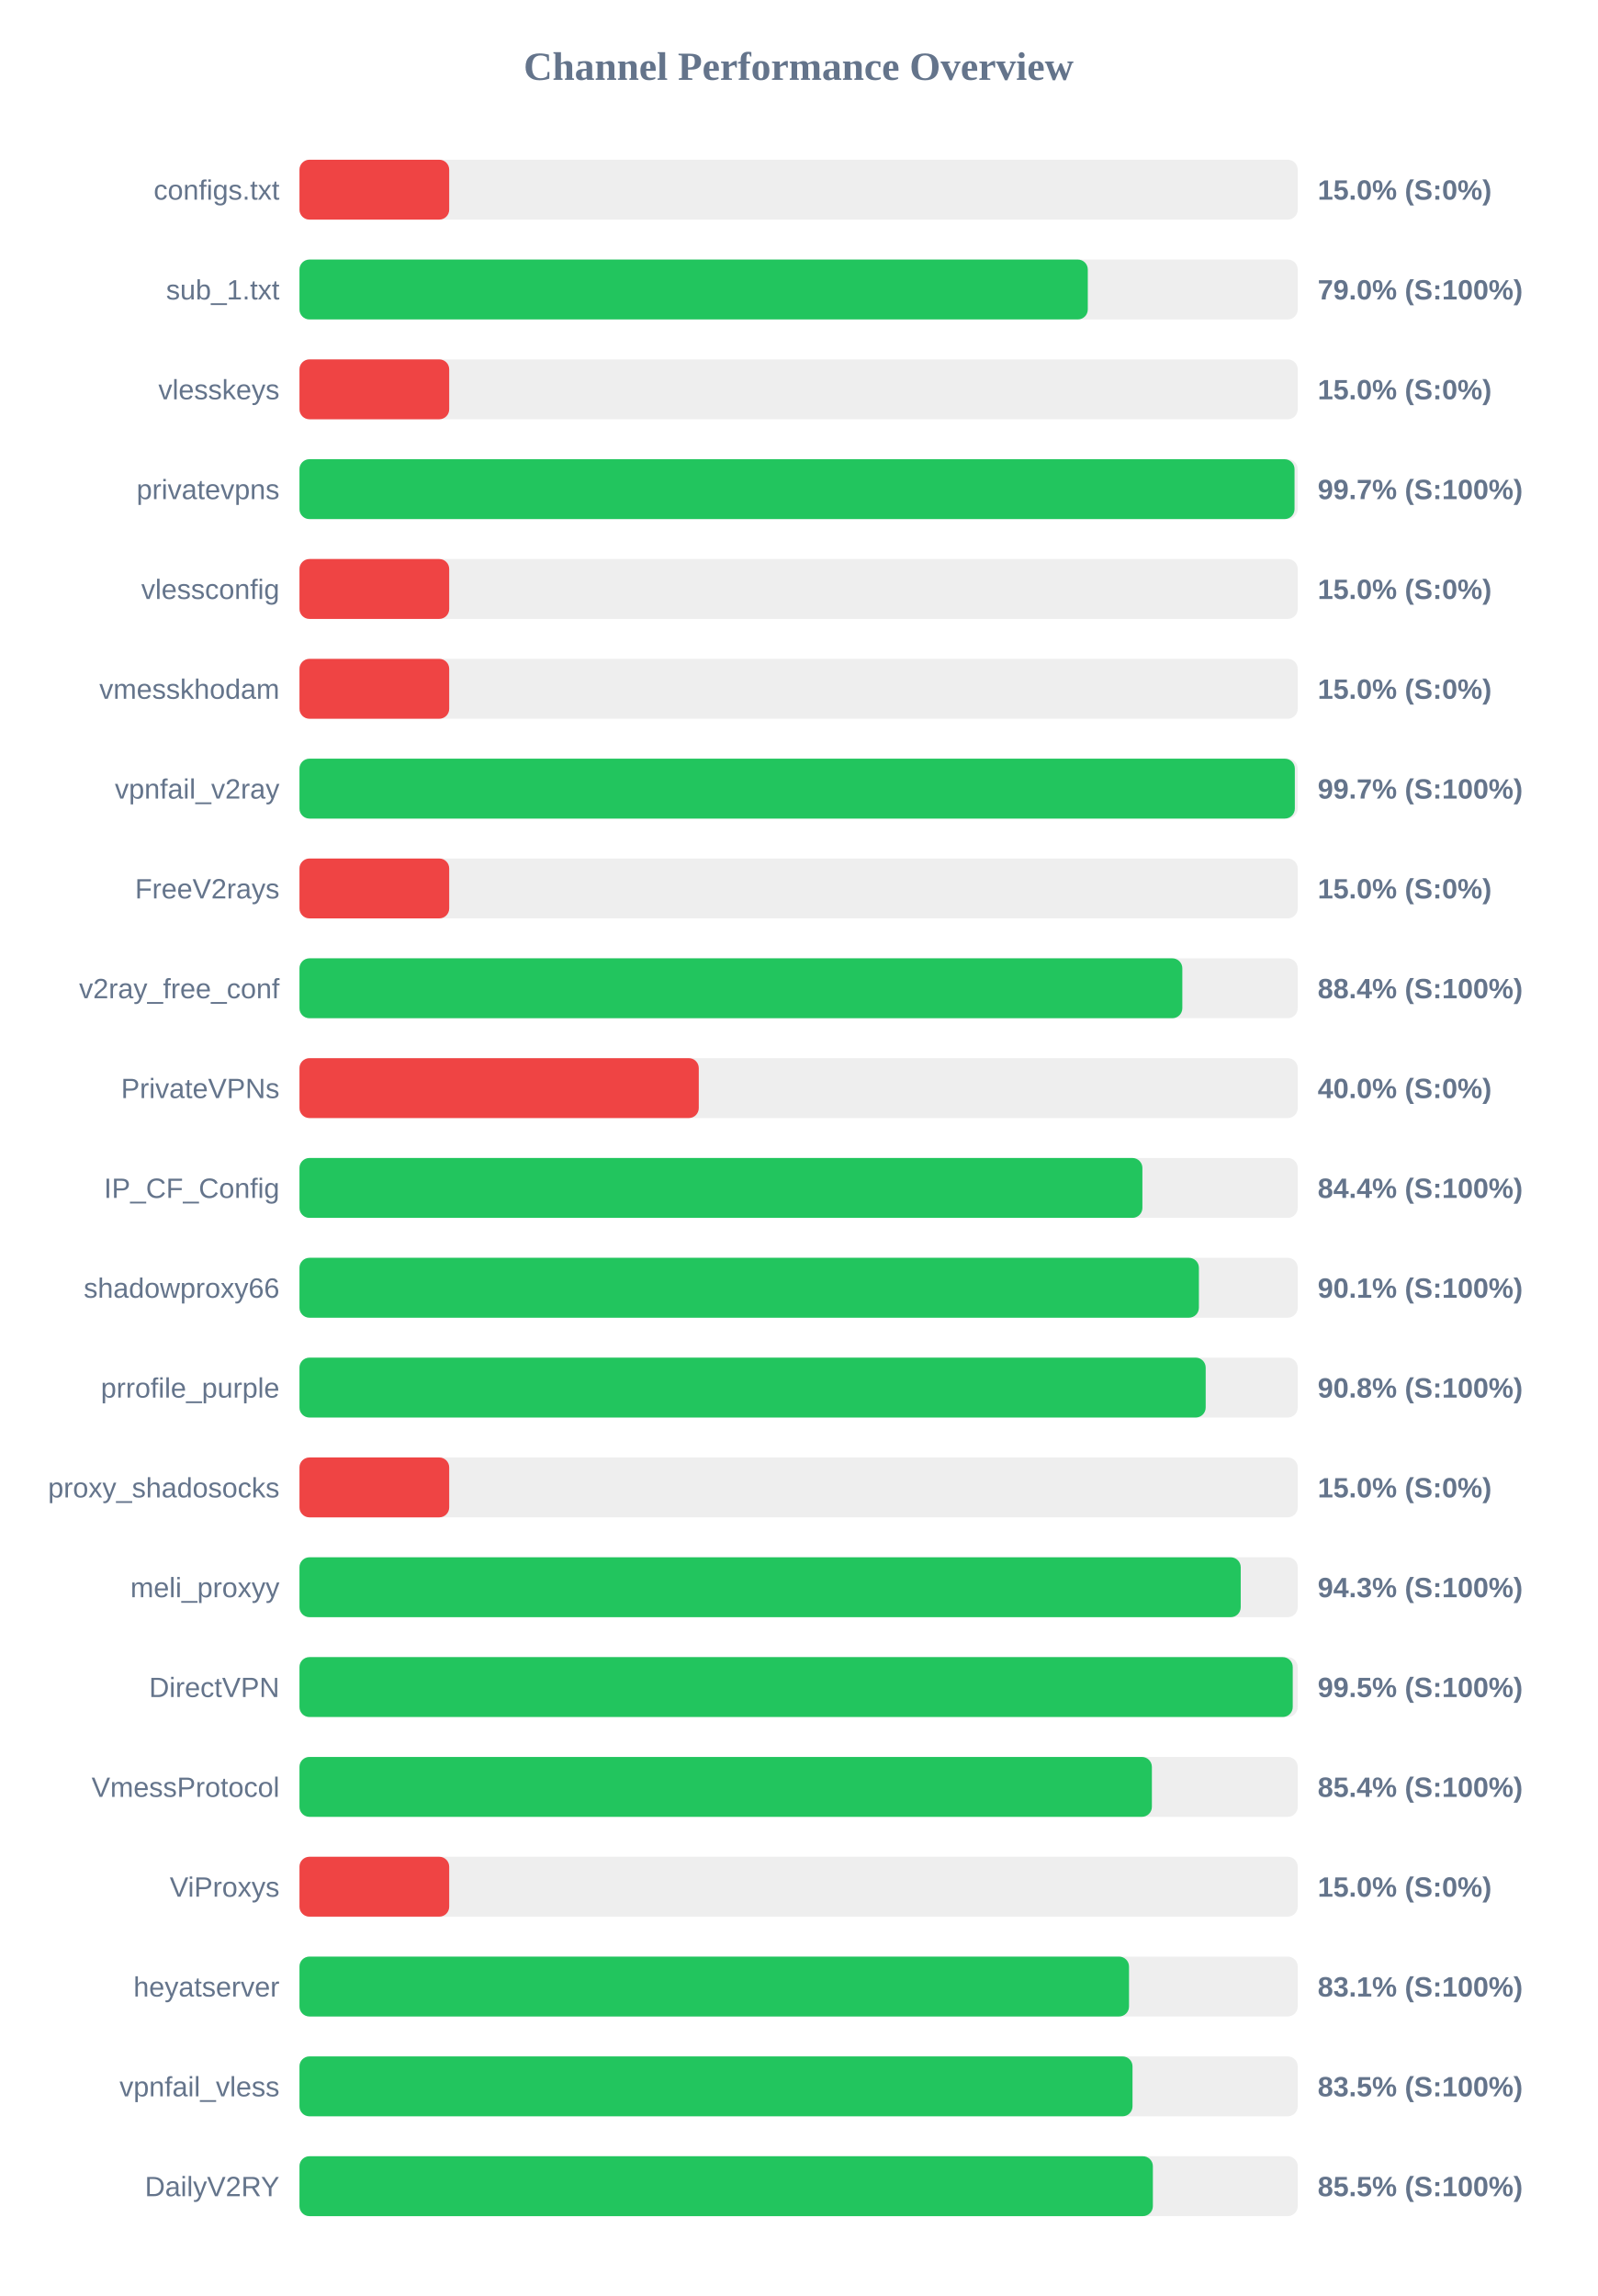
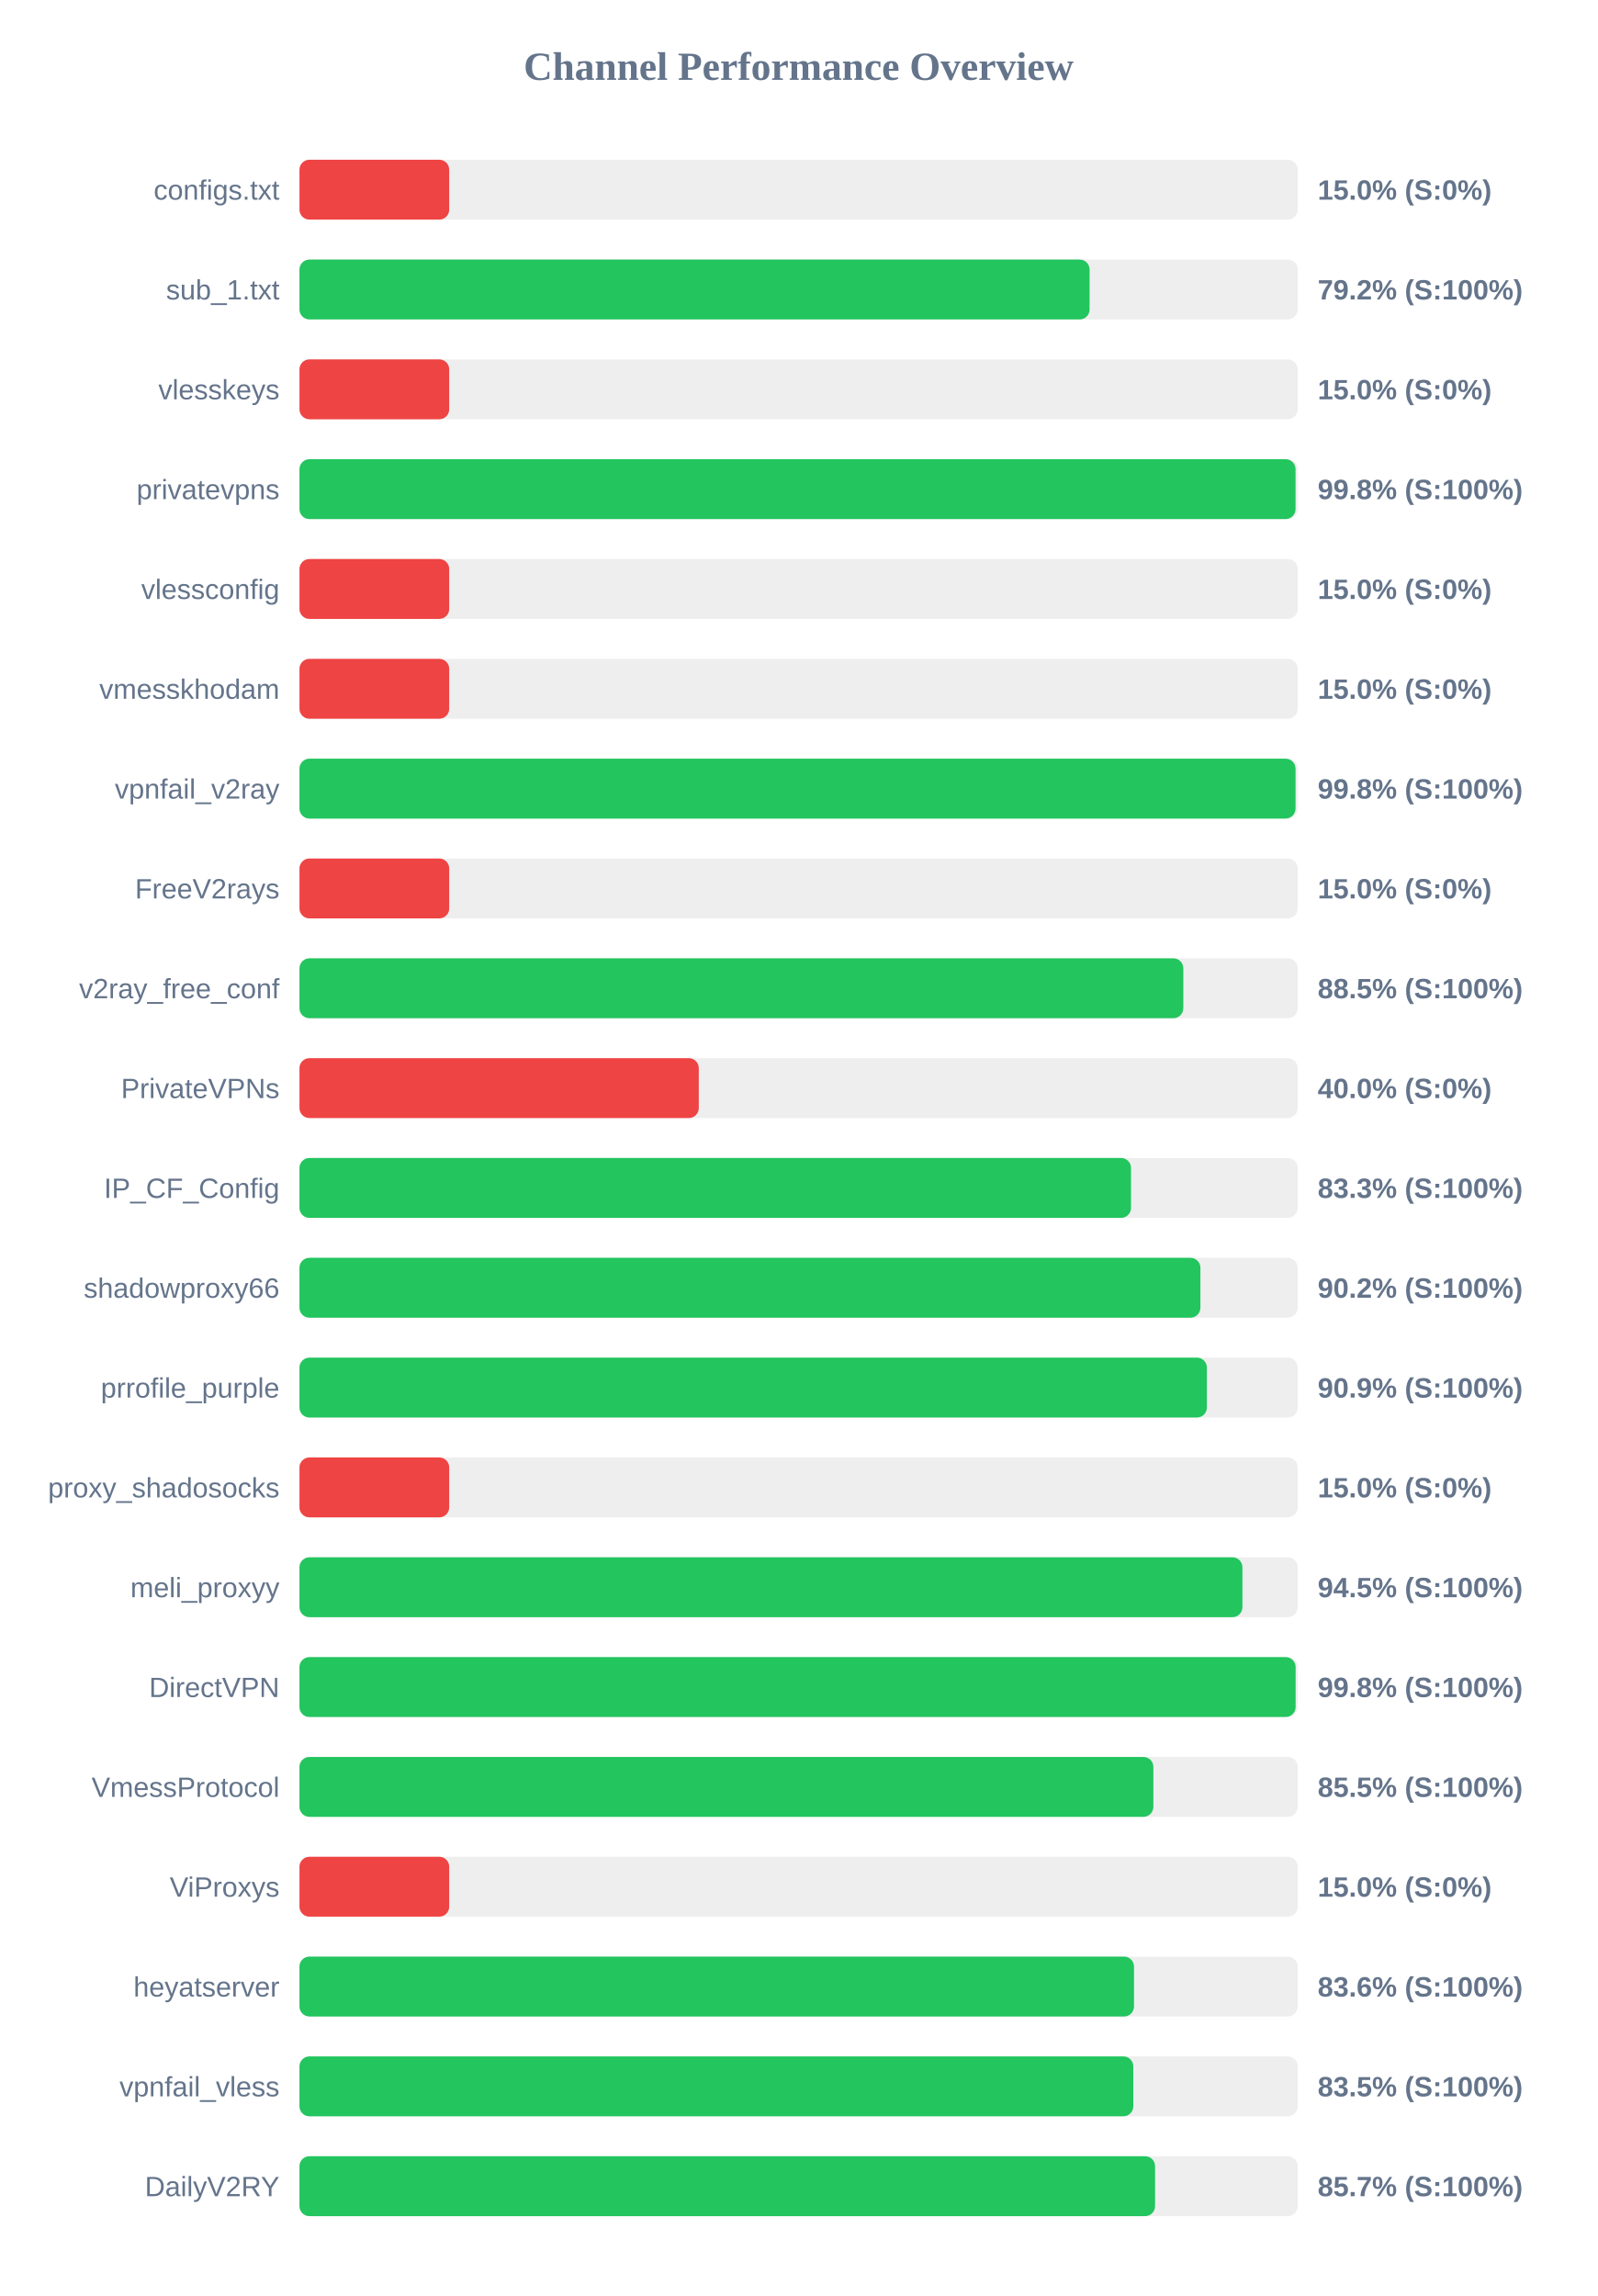
<svg xmlns="http://www.w3.org/2000/svg" width="800" height="1150" version="1.1">
  <style>
        .row { font: 14px Arial; fill: #64748b; }
        .score { font: bold 14px Arial; fill: #64748b; }
    </style>
  <text x="400" y="40" text-anchor="middle" font-size="20px" font-weight="bold" fill="#64748b">Channel Performance Overview</text>
  <rect x="150" y="80" width="500" height="30" fill="#eee" rx="5" />
  <rect x="150" y="80" width="75.0" height="30" fill="#ef4444" rx="5" />
  <text x="140" y="100" text-anchor="end" class="row">configs.txt</text>
  <text x="660" y="100" text-anchor="start" class="score">15.0% (S:0%)</text>
  <rect x="150" y="130" width="500" height="30" fill="#eee" rx="5" />
-   <rect x="150" y="130" width="394.85" height="30" fill="#22c55e" rx="5" />
+   <rect x="150" y="130" width="395.75" height="30" fill="#22c55e" rx="5" />
  <text x="140" y="150" text-anchor="end" class="row">sub_1.txt</text>
-   <text x="660" y="150" text-anchor="start" class="score">79.0% (S:100%)</text>
+   <text x="660" y="150" text-anchor="start" class="score">79.2% (S:100%)</text>
  <rect x="150" y="180" width="500" height="30" fill="#eee" rx="5" />
  <rect x="150" y="180" width="75.0" height="30" fill="#ef4444" rx="5" />
  <text x="140" y="200" text-anchor="end" class="row">vlesskeys</text>
  <text x="660" y="200" text-anchor="start" class="score">15.0% (S:0%)</text>
  <rect x="150" y="230" width="500" height="30" fill="#eee" rx="5" />
-   <rect x="150" y="230" width="498.4" height="30" fill="#22c55e" rx="5" />
+   <rect x="150" y="230" width="498.9" height="30" fill="#22c55e" rx="5" />
  <text x="140" y="250" text-anchor="end" class="row">privatevpns</text>
-   <text x="660" y="250" text-anchor="start" class="score">99.7% (S:100%)</text>
+   <text x="660" y="250" text-anchor="start" class="score">99.8% (S:100%)</text>
  <rect x="150" y="280" width="500" height="30" fill="#eee" rx="5" />
  <rect x="150" y="280" width="75.0" height="30" fill="#ef4444" rx="5" />
  <text x="140" y="300" text-anchor="end" class="row">vlessconfig</text>
  <text x="660" y="300" text-anchor="start" class="score">15.0% (S:0%)</text>
  <rect x="150" y="330" width="500" height="30" fill="#eee" rx="5" />
  <rect x="150" y="330" width="75.0" height="30" fill="#ef4444" rx="5" />
  <text x="140" y="350" text-anchor="end" class="row">vmesskhodam</text>
  <text x="660" y="350" text-anchor="start" class="score">15.0% (S:0%)</text>
  <rect x="150" y="380" width="500" height="30" fill="#eee" rx="5" />
-   <rect x="150" y="380" width="498.55" height="30" fill="#22c55e" rx="5" />
+   <rect x="150" y="380" width="498.9" height="30" fill="#22c55e" rx="5" />
  <text x="140" y="400" text-anchor="end" class="row">vpnfail_v2ray</text>
-   <text x="660" y="400" text-anchor="start" class="score">99.7% (S:100%)</text>
+   <text x="660" y="400" text-anchor="start" class="score">99.8% (S:100%)</text>
  <rect x="150" y="430" width="500" height="30" fill="#eee" rx="5" />
  <rect x="150" y="430" width="75.0" height="30" fill="#ef4444" rx="5" />
  <text x="140" y="450" text-anchor="end" class="row">FreeV2rays</text>
  <text x="660" y="450" text-anchor="start" class="score">15.0% (S:0%)</text>
  <rect x="150" y="480" width="500" height="30" fill="#eee" rx="5" />
-   <rect x="150" y="480" width="442.2" height="30" fill="#22c55e" rx="5" />
+   <rect x="150" y="480" width="442.7" height="30" fill="#22c55e" rx="5" />
  <text x="140" y="500" text-anchor="end" class="row">v2ray_free_conf</text>
-   <text x="660" y="500" text-anchor="start" class="score">88.4% (S:100%)</text>
+   <text x="660" y="500" text-anchor="start" class="score">88.5% (S:100%)</text>
  <rect x="150" y="530" width="500" height="30" fill="#eee" rx="5" />
  <rect x="150" y="530" width="200.0" height="30" fill="#ef4444" rx="5" />
  <text x="140" y="550" text-anchor="end" class="row">PrivateVPNs</text>
  <text x="660" y="550" text-anchor="start" class="score">40.0% (S:0%)</text>
  <rect x="150" y="580" width="500" height="30" fill="#eee" rx="5" />
-   <rect x="150" y="580" width="422.2" height="30" fill="#22c55e" rx="5" />
+   <rect x="150" y="580" width="416.5" height="30" fill="#22c55e" rx="5" />
  <text x="140" y="600" text-anchor="end" class="row">IP_CF_Config</text>
-   <text x="660" y="600" text-anchor="start" class="score">84.4% (S:100%)</text>
+   <text x="660" y="600" text-anchor="start" class="score">83.3% (S:100%)</text>
  <rect x="150" y="630" width="500" height="30" fill="#eee" rx="5" />
-   <rect x="150" y="630" width="450.5" height="30" fill="#22c55e" rx="5" />
+   <rect x="150" y="630" width="451.25" height="30" fill="#22c55e" rx="5" />
  <text x="140" y="650" text-anchor="end" class="row">shadowproxy66</text>
-   <text x="660" y="650" text-anchor="start" class="score">90.1% (S:100%)</text>
+   <text x="660" y="650" text-anchor="start" class="score">90.2% (S:100%)</text>
  <rect x="150" y="680" width="500" height="30" fill="#eee" rx="5" />
-   <rect x="150" y="680" width="453.9" height="30" fill="#22c55e" rx="5" />
+   <rect x="150" y="680" width="454.5" height="30" fill="#22c55e" rx="5" />
  <text x="140" y="700" text-anchor="end" class="row">prrofile_purple</text>
-   <text x="660" y="700" text-anchor="start" class="score">90.8% (S:100%)</text>
+   <text x="660" y="700" text-anchor="start" class="score">90.9% (S:100%)</text>
  <rect x="150" y="730" width="500" height="30" fill="#eee" rx="5" />
  <rect x="150" y="730" width="75.0" height="30" fill="#ef4444" rx="5" />
  <text x="140" y="750" text-anchor="end" class="row">proxy_shadosocks</text>
  <text x="660" y="750" text-anchor="start" class="score">15.0% (S:0%)</text>
  <rect x="150" y="780" width="500" height="30" fill="#eee" rx="5" />
-   <rect x="150" y="780" width="471.45" height="30" fill="#22c55e" rx="5" />
+   <rect x="150" y="780" width="472.3" height="30" fill="#22c55e" rx="5" />
  <text x="140" y="800" text-anchor="end" class="row">meli_proxyy</text>
-   <text x="660" y="800" text-anchor="start" class="score">94.3% (S:100%)</text>
+   <text x="660" y="800" text-anchor="start" class="score">94.5% (S:100%)</text>
  <rect x="150" y="830" width="500" height="30" fill="#eee" rx="5" />
-   <rect x="150" y="830" width="497.5" height="30" fill="#22c55e" rx="5" />
+   <rect x="150" y="830" width="498.95" height="30" fill="#22c55e" rx="5" />
  <text x="140" y="850" text-anchor="end" class="row">DirectVPN</text>
-   <text x="660" y="850" text-anchor="start" class="score">99.5% (S:100%)</text>
+   <text x="660" y="850" text-anchor="start" class="score">99.8% (S:100%)</text>
  <rect x="150" y="880" width="500" height="30" fill="#eee" rx="5" />
-   <rect x="150" y="880" width="426.95" height="30" fill="#22c55e" rx="5" />
+   <rect x="150" y="880" width="427.7" height="30" fill="#22c55e" rx="5" />
  <text x="140" y="900" text-anchor="end" class="row">VmessProtocol</text>
-   <text x="660" y="900" text-anchor="start" class="score">85.4% (S:100%)</text>
+   <text x="660" y="900" text-anchor="start" class="score">85.5% (S:100%)</text>
  <rect x="150" y="930" width="500" height="30" fill="#eee" rx="5" />
  <rect x="150" y="930" width="75.0" height="30" fill="#ef4444" rx="5" />
  <text x="140" y="950" text-anchor="end" class="row">ViProxys</text>
  <text x="660" y="950" text-anchor="start" class="score">15.0% (S:0%)</text>
  <rect x="150" y="980" width="500" height="30" fill="#eee" rx="5" />
-   <rect x="150" y="980" width="415.5" height="30" fill="#22c55e" rx="5" />
+   <rect x="150" y="980" width="418.0" height="30" fill="#22c55e" rx="5" />
  <text x="140" y="1000" text-anchor="end" class="row">heyatserver</text>
-   <text x="660" y="1000" text-anchor="start" class="score">83.1% (S:100%)</text>
+   <text x="660" y="1000" text-anchor="start" class="score">83.6% (S:100%)</text>
  <rect x="150" y="1030" width="500" height="30" fill="#eee" rx="5" />
-   <rect x="150" y="1030" width="417.25" height="30" fill="#22c55e" rx="5" />
+   <rect x="150" y="1030" width="417.65" height="30" fill="#22c55e" rx="5" />
  <text x="140" y="1050" text-anchor="end" class="row">vpnfail_vless</text>
  <text x="660" y="1050" text-anchor="start" class="score">83.5% (S:100%)</text>
  <rect x="150" y="1080" width="500" height="30" fill="#eee" rx="5" />
-   <rect x="150" y="1080" width="427.45" height="30" fill="#22c55e" rx="5" />
+   <rect x="150" y="1080" width="428.55" height="30" fill="#22c55e" rx="5" />
  <text x="140" y="1100" text-anchor="end" class="row">DailyV2RY</text>
-   <text x="660" y="1100" text-anchor="start" class="score">85.5% (S:100%)</text>
+   <text x="660" y="1100" text-anchor="start" class="score">85.7% (S:100%)</text>
</svg>
